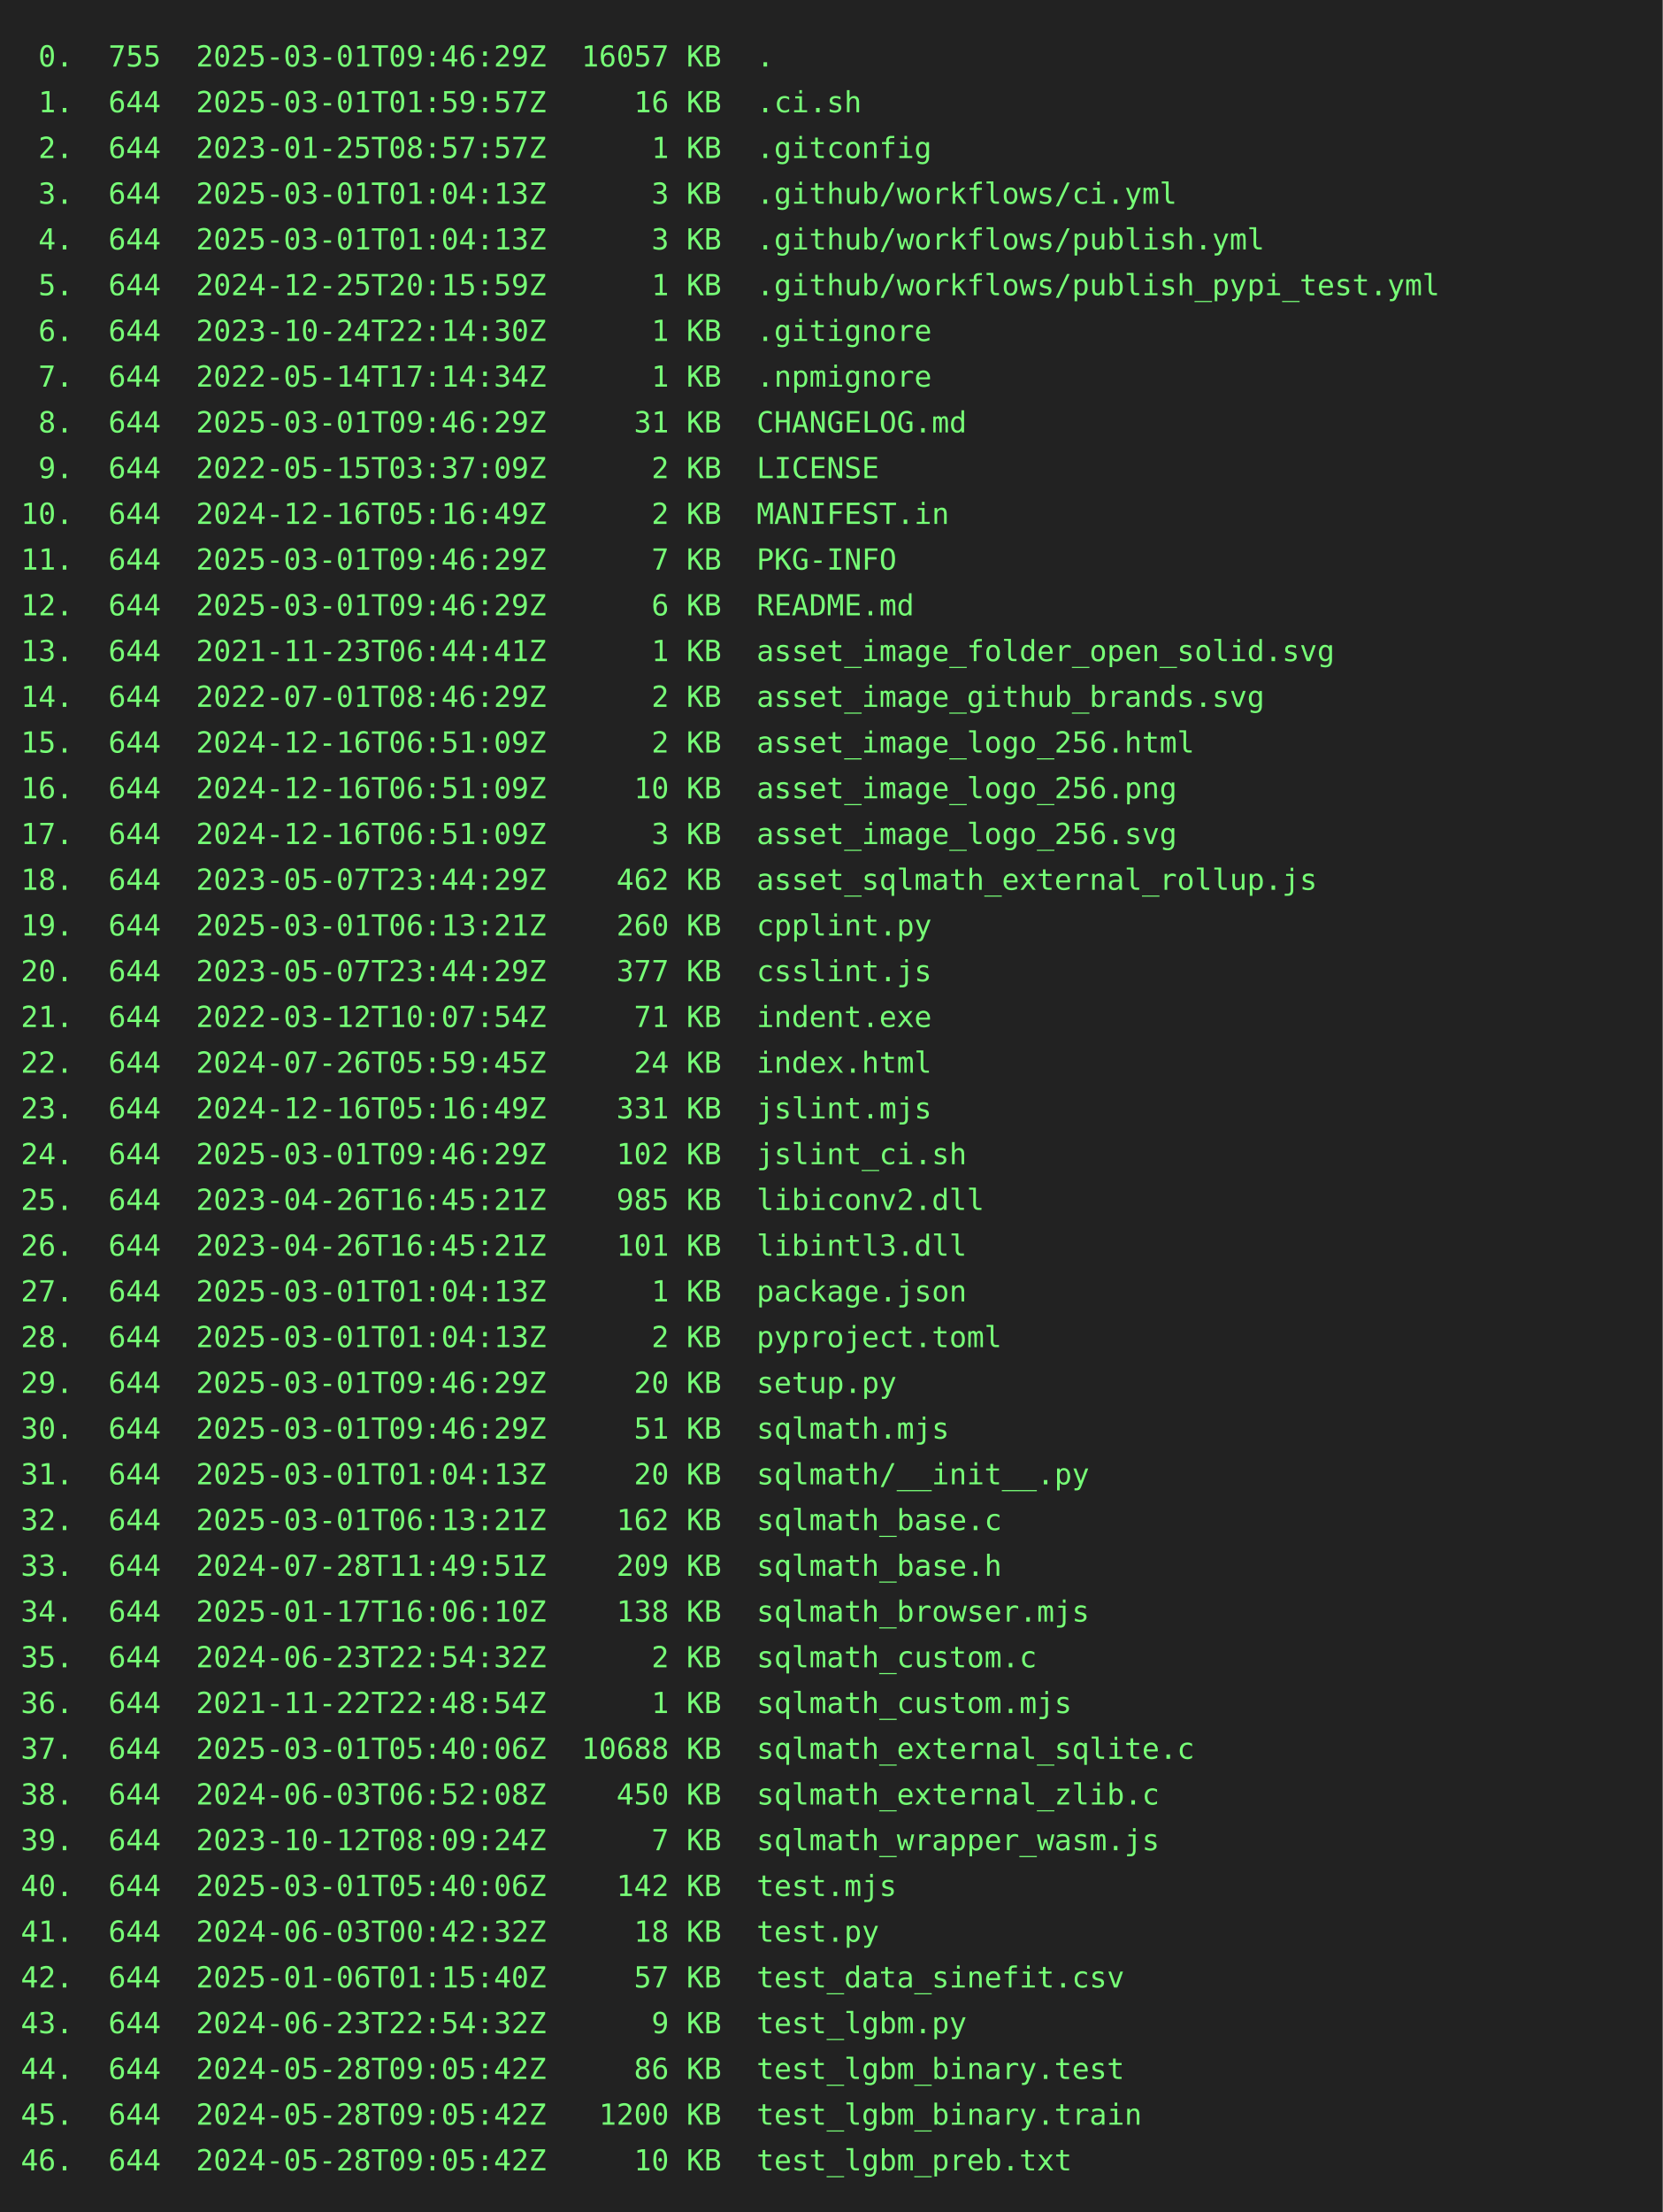
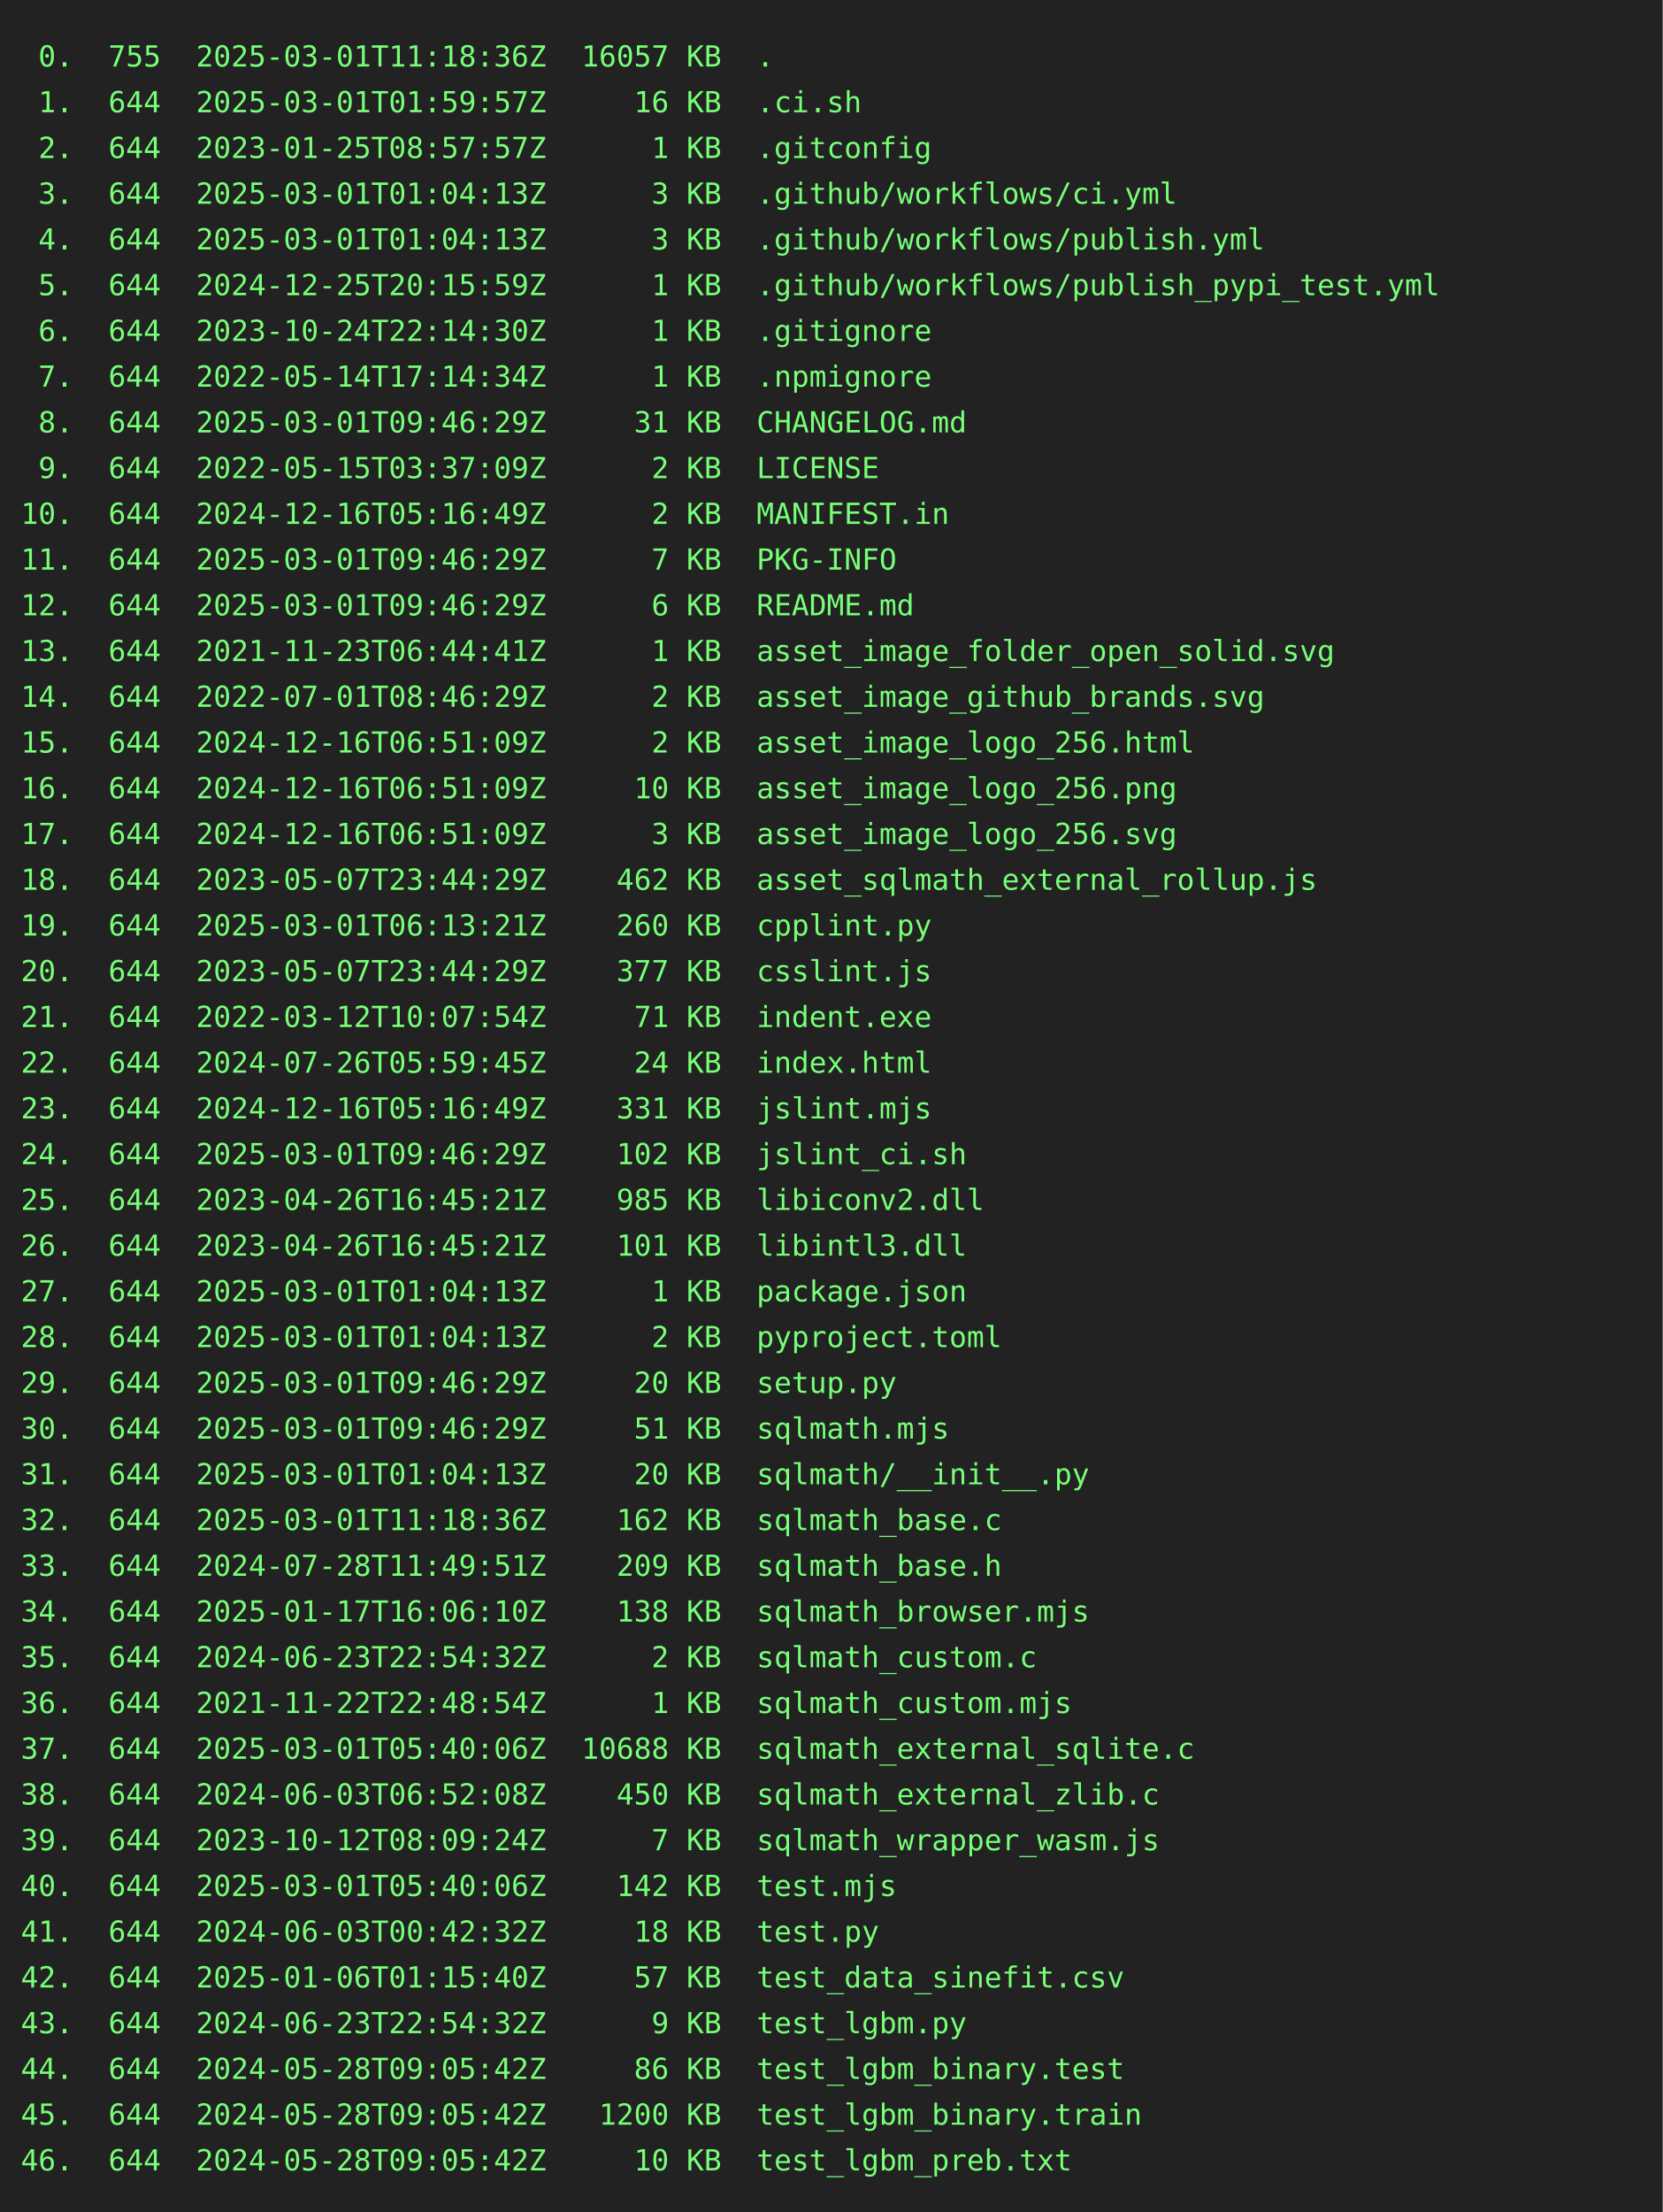
<svg xmlns="http://www.w3.org/2000/svg" height="1064" width="800">
  <rect height="1064" fill="#222" width="800" />
  <text fill="#7f7" font-family="consolas, menlo, monospace" font-size="14" xml:space="preserve">
-     <tspan lengthAdjust="spacingAndGlyphs" textLength="768" x="10" y="32"> 0.  755  2025-03-01T09:46:29Z  16057 KB  .                                                      </tspan>
+     <tspan lengthAdjust="spacingAndGlyphs" textLength="768" x="10" y="32"> 0.  755  2025-03-01T11:18:36Z  16057 KB  .                                                      </tspan>
    <tspan lengthAdjust="spacingAndGlyphs" textLength="768" x="10" y="54"> 1.  644  2025-03-01T01:59:57Z     16 KB  .ci.sh                                                 </tspan>
    <tspan lengthAdjust="spacingAndGlyphs" textLength="768" x="10" y="76"> 2.  644  2023-01-25T08:57:57Z      1 KB  .gitconfig                                             </tspan>
    <tspan lengthAdjust="spacingAndGlyphs" textLength="768" x="10" y="98"> 3.  644  2025-03-01T01:04:13Z      3 KB  .github/workflows/ci.yml                               </tspan>
    <tspan lengthAdjust="spacingAndGlyphs" textLength="768" x="10" y="120"> 4.  644  2025-03-01T01:04:13Z      3 KB  .github/workflows/publish.yml                          </tspan>
    <tspan lengthAdjust="spacingAndGlyphs" textLength="768" x="10" y="142"> 5.  644  2024-12-25T20:15:59Z      1 KB  .github/workflows/publish_pypi_test.yml                </tspan>
    <tspan lengthAdjust="spacingAndGlyphs" textLength="768" x="10" y="164"> 6.  644  2023-10-24T22:14:30Z      1 KB  .gitignore                                             </tspan>
    <tspan lengthAdjust="spacingAndGlyphs" textLength="768" x="10" y="186"> 7.  644  2022-05-14T17:14:34Z      1 KB  .npmignore                                             </tspan>
    <tspan lengthAdjust="spacingAndGlyphs" textLength="768" x="10" y="208"> 8.  644  2025-03-01T09:46:29Z     31 KB  CHANGELOG.md                                           </tspan>
    <tspan lengthAdjust="spacingAndGlyphs" textLength="768" x="10" y="230"> 9.  644  2022-05-15T03:37:09Z      2 KB  LICENSE                                                </tspan>
    <tspan lengthAdjust="spacingAndGlyphs" textLength="768" x="10" y="252">10.  644  2024-12-16T05:16:49Z      2 KB  MANIFEST.in                                            </tspan>
    <tspan lengthAdjust="spacingAndGlyphs" textLength="768" x="10" y="274">11.  644  2025-03-01T09:46:29Z      7 KB  PKG-INFO                                               </tspan>
    <tspan lengthAdjust="spacingAndGlyphs" textLength="768" x="10" y="296">12.  644  2025-03-01T09:46:29Z      6 KB  README.md                                              </tspan>
    <tspan lengthAdjust="spacingAndGlyphs" textLength="768" x="10" y="318">13.  644  2021-11-23T06:44:41Z      1 KB  asset_image_folder_open_solid.svg                      </tspan>
    <tspan lengthAdjust="spacingAndGlyphs" textLength="768" x="10" y="340">14.  644  2022-07-01T08:46:29Z      2 KB  asset_image_github_brands.svg                          </tspan>
    <tspan lengthAdjust="spacingAndGlyphs" textLength="768" x="10" y="362">15.  644  2024-12-16T06:51:09Z      2 KB  asset_image_logo_256.html                              </tspan>
    <tspan lengthAdjust="spacingAndGlyphs" textLength="768" x="10" y="384">16.  644  2024-12-16T06:51:09Z     10 KB  asset_image_logo_256.png                               </tspan>
    <tspan lengthAdjust="spacingAndGlyphs" textLength="768" x="10" y="406">17.  644  2024-12-16T06:51:09Z      3 KB  asset_image_logo_256.svg                               </tspan>
    <tspan lengthAdjust="spacingAndGlyphs" textLength="768" x="10" y="428">18.  644  2023-05-07T23:44:29Z    462 KB  asset_sqlmath_external_rollup.js                       </tspan>
    <tspan lengthAdjust="spacingAndGlyphs" textLength="768" x="10" y="450">19.  644  2025-03-01T06:13:21Z    260 KB  cpplint.py                                             </tspan>
    <tspan lengthAdjust="spacingAndGlyphs" textLength="768" x="10" y="472">20.  644  2023-05-07T23:44:29Z    377 KB  csslint.js                                             </tspan>
    <tspan lengthAdjust="spacingAndGlyphs" textLength="768" x="10" y="494">21.  644  2022-03-12T10:07:54Z     71 KB  indent.exe                                             </tspan>
    <tspan lengthAdjust="spacingAndGlyphs" textLength="768" x="10" y="516">22.  644  2024-07-26T05:59:45Z     24 KB  index.html                                             </tspan>
    <tspan lengthAdjust="spacingAndGlyphs" textLength="768" x="10" y="538">23.  644  2024-12-16T05:16:49Z    331 KB  jslint.mjs                                             </tspan>
    <tspan lengthAdjust="spacingAndGlyphs" textLength="768" x="10" y="560">24.  644  2025-03-01T09:46:29Z    102 KB  jslint_ci.sh                                           </tspan>
    <tspan lengthAdjust="spacingAndGlyphs" textLength="768" x="10" y="582">25.  644  2023-04-26T16:45:21Z    985 KB  libiconv2.dll                                          </tspan>
    <tspan lengthAdjust="spacingAndGlyphs" textLength="768" x="10" y="604">26.  644  2023-04-26T16:45:21Z    101 KB  libintl3.dll                                           </tspan>
    <tspan lengthAdjust="spacingAndGlyphs" textLength="768" x="10" y="626">27.  644  2025-03-01T01:04:13Z      1 KB  package.json                                           </tspan>
    <tspan lengthAdjust="spacingAndGlyphs" textLength="768" x="10" y="648">28.  644  2025-03-01T01:04:13Z      2 KB  pyproject.toml                                         </tspan>
    <tspan lengthAdjust="spacingAndGlyphs" textLength="768" x="10" y="670">29.  644  2025-03-01T09:46:29Z     20 KB  setup.py                                               </tspan>
    <tspan lengthAdjust="spacingAndGlyphs" textLength="768" x="10" y="692">30.  644  2025-03-01T09:46:29Z     51 KB  sqlmath.mjs                                            </tspan>
    <tspan lengthAdjust="spacingAndGlyphs" textLength="768" x="10" y="714">31.  644  2025-03-01T01:04:13Z     20 KB  sqlmath/__init__.py                                    </tspan>
-     <tspan lengthAdjust="spacingAndGlyphs" textLength="768" x="10" y="736">32.  644  2025-03-01T06:13:21Z    162 KB  sqlmath_base.c                                         </tspan>
+     <tspan lengthAdjust="spacingAndGlyphs" textLength="768" x="10" y="736">32.  644  2025-03-01T11:18:36Z    162 KB  sqlmath_base.c                                         </tspan>
    <tspan lengthAdjust="spacingAndGlyphs" textLength="768" x="10" y="758">33.  644  2024-07-28T11:49:51Z    209 KB  sqlmath_base.h                                         </tspan>
    <tspan lengthAdjust="spacingAndGlyphs" textLength="768" x="10" y="780">34.  644  2025-01-17T16:06:10Z    138 KB  sqlmath_browser.mjs                                    </tspan>
    <tspan lengthAdjust="spacingAndGlyphs" textLength="768" x="10" y="802">35.  644  2024-06-23T22:54:32Z      2 KB  sqlmath_custom.c                                       </tspan>
    <tspan lengthAdjust="spacingAndGlyphs" textLength="768" x="10" y="824">36.  644  2021-11-22T22:48:54Z      1 KB  sqlmath_custom.mjs                                     </tspan>
    <tspan lengthAdjust="spacingAndGlyphs" textLength="768" x="10" y="846">37.  644  2025-03-01T05:40:06Z  10688 KB  sqlmath_external_sqlite.c                              </tspan>
    <tspan lengthAdjust="spacingAndGlyphs" textLength="768" x="10" y="868">38.  644  2024-06-03T06:52:08Z    450 KB  sqlmath_external_zlib.c                                </tspan>
    <tspan lengthAdjust="spacingAndGlyphs" textLength="768" x="10" y="890">39.  644  2023-10-12T08:09:24Z      7 KB  sqlmath_wrapper_wasm.js                                </tspan>
    <tspan lengthAdjust="spacingAndGlyphs" textLength="768" x="10" y="912">40.  644  2025-03-01T05:40:06Z    142 KB  test.mjs                                               </tspan>
    <tspan lengthAdjust="spacingAndGlyphs" textLength="768" x="10" y="934">41.  644  2024-06-03T00:42:32Z     18 KB  test.py                                                </tspan>
    <tspan lengthAdjust="spacingAndGlyphs" textLength="768" x="10" y="956">42.  644  2025-01-06T01:15:40Z     57 KB  test_data_sinefit.csv                                  </tspan>
    <tspan lengthAdjust="spacingAndGlyphs" textLength="768" x="10" y="978">43.  644  2024-06-23T22:54:32Z      9 KB  test_lgbm.py                                           </tspan>
    <tspan lengthAdjust="spacingAndGlyphs" textLength="768" x="10" y="1000">44.  644  2024-05-28T09:05:42Z     86 KB  test_lgbm_binary.test                                  </tspan>
    <tspan lengthAdjust="spacingAndGlyphs" textLength="768" x="10" y="1022">45.  644  2024-05-28T09:05:42Z   1200 KB  test_lgbm_binary.train                                 </tspan>
    <tspan lengthAdjust="spacingAndGlyphs" textLength="768" x="10" y="1044">46.  644  2024-05-28T09:05:42Z     10 KB  test_lgbm_preb.txt                                     </tspan>
  </text>
</svg>
